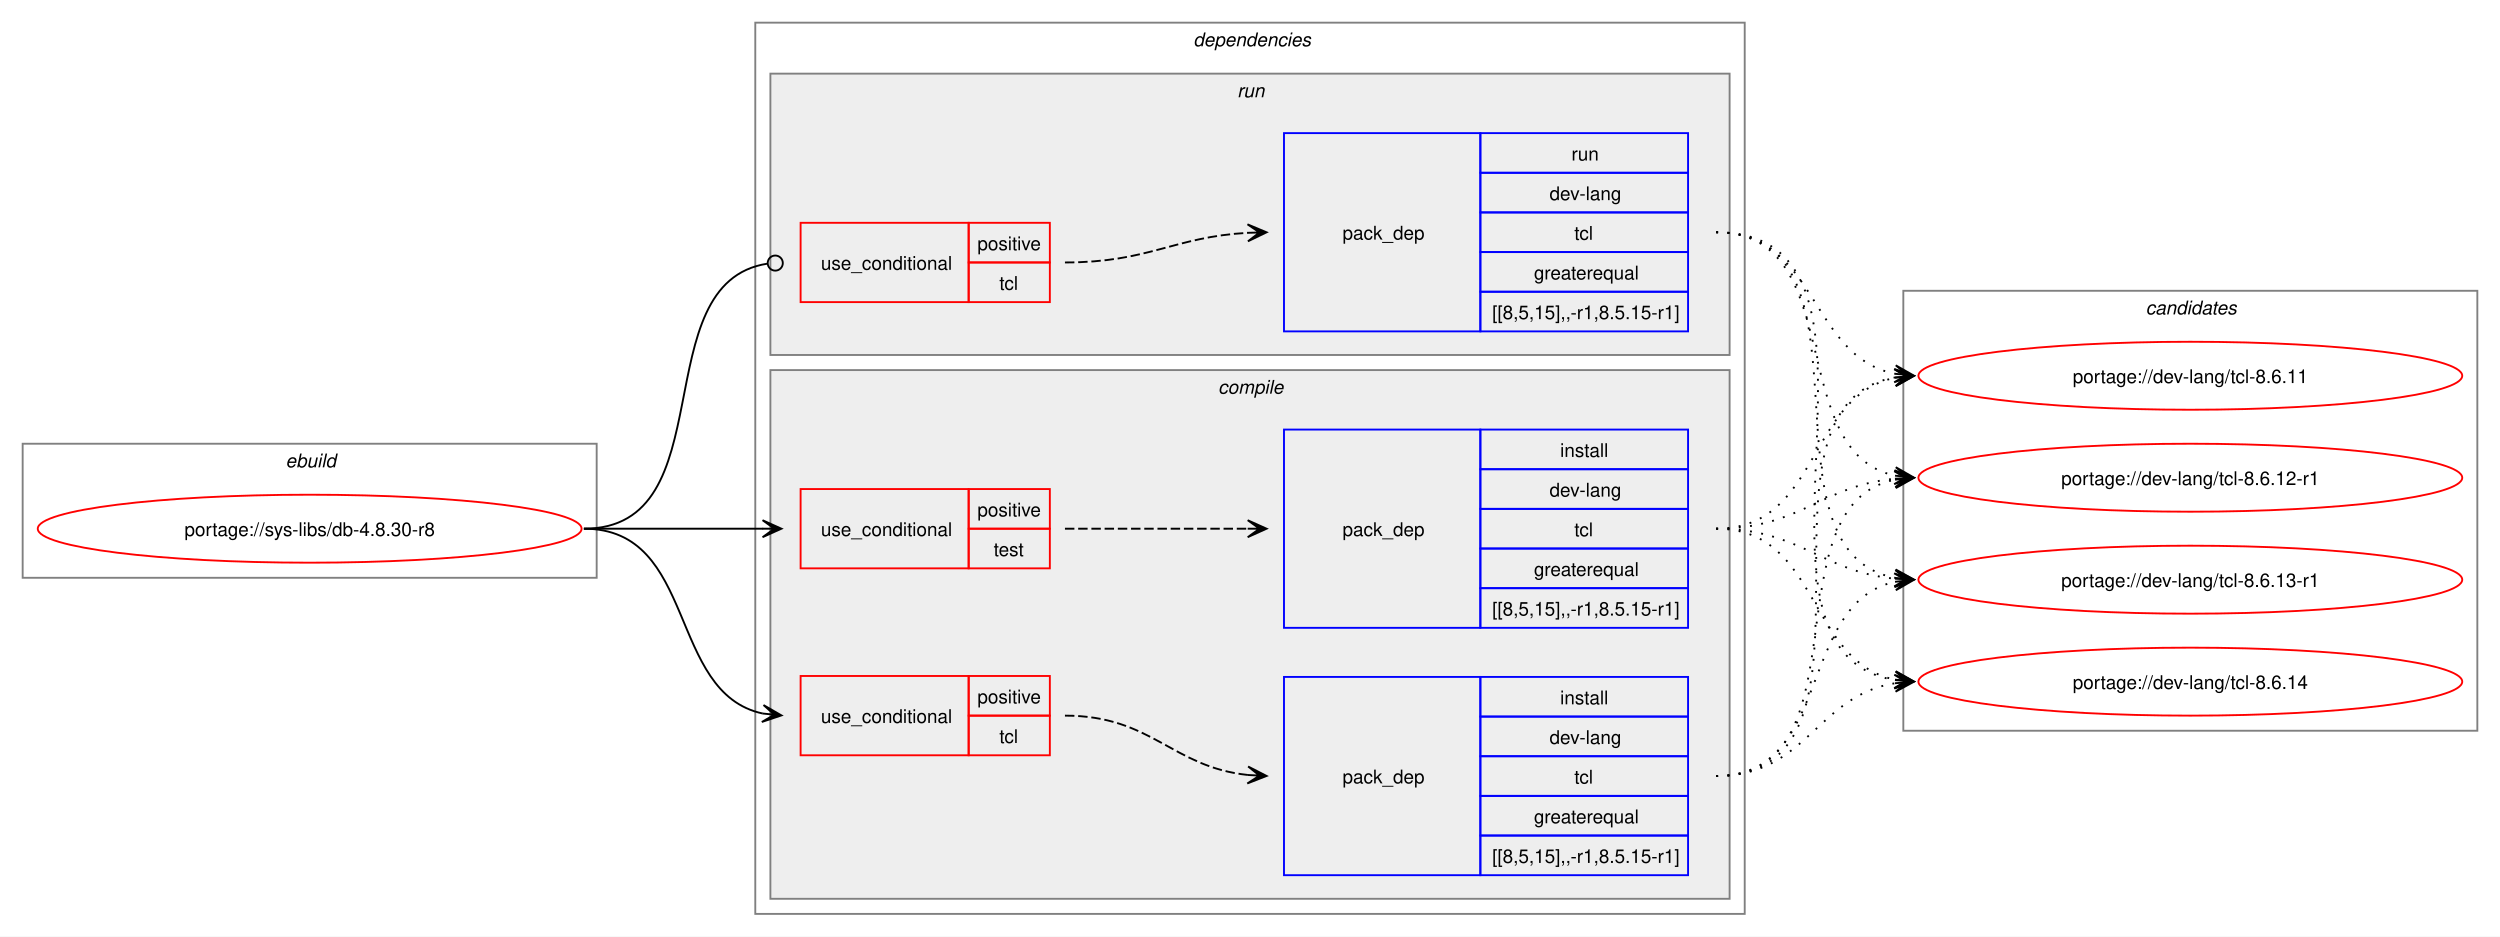
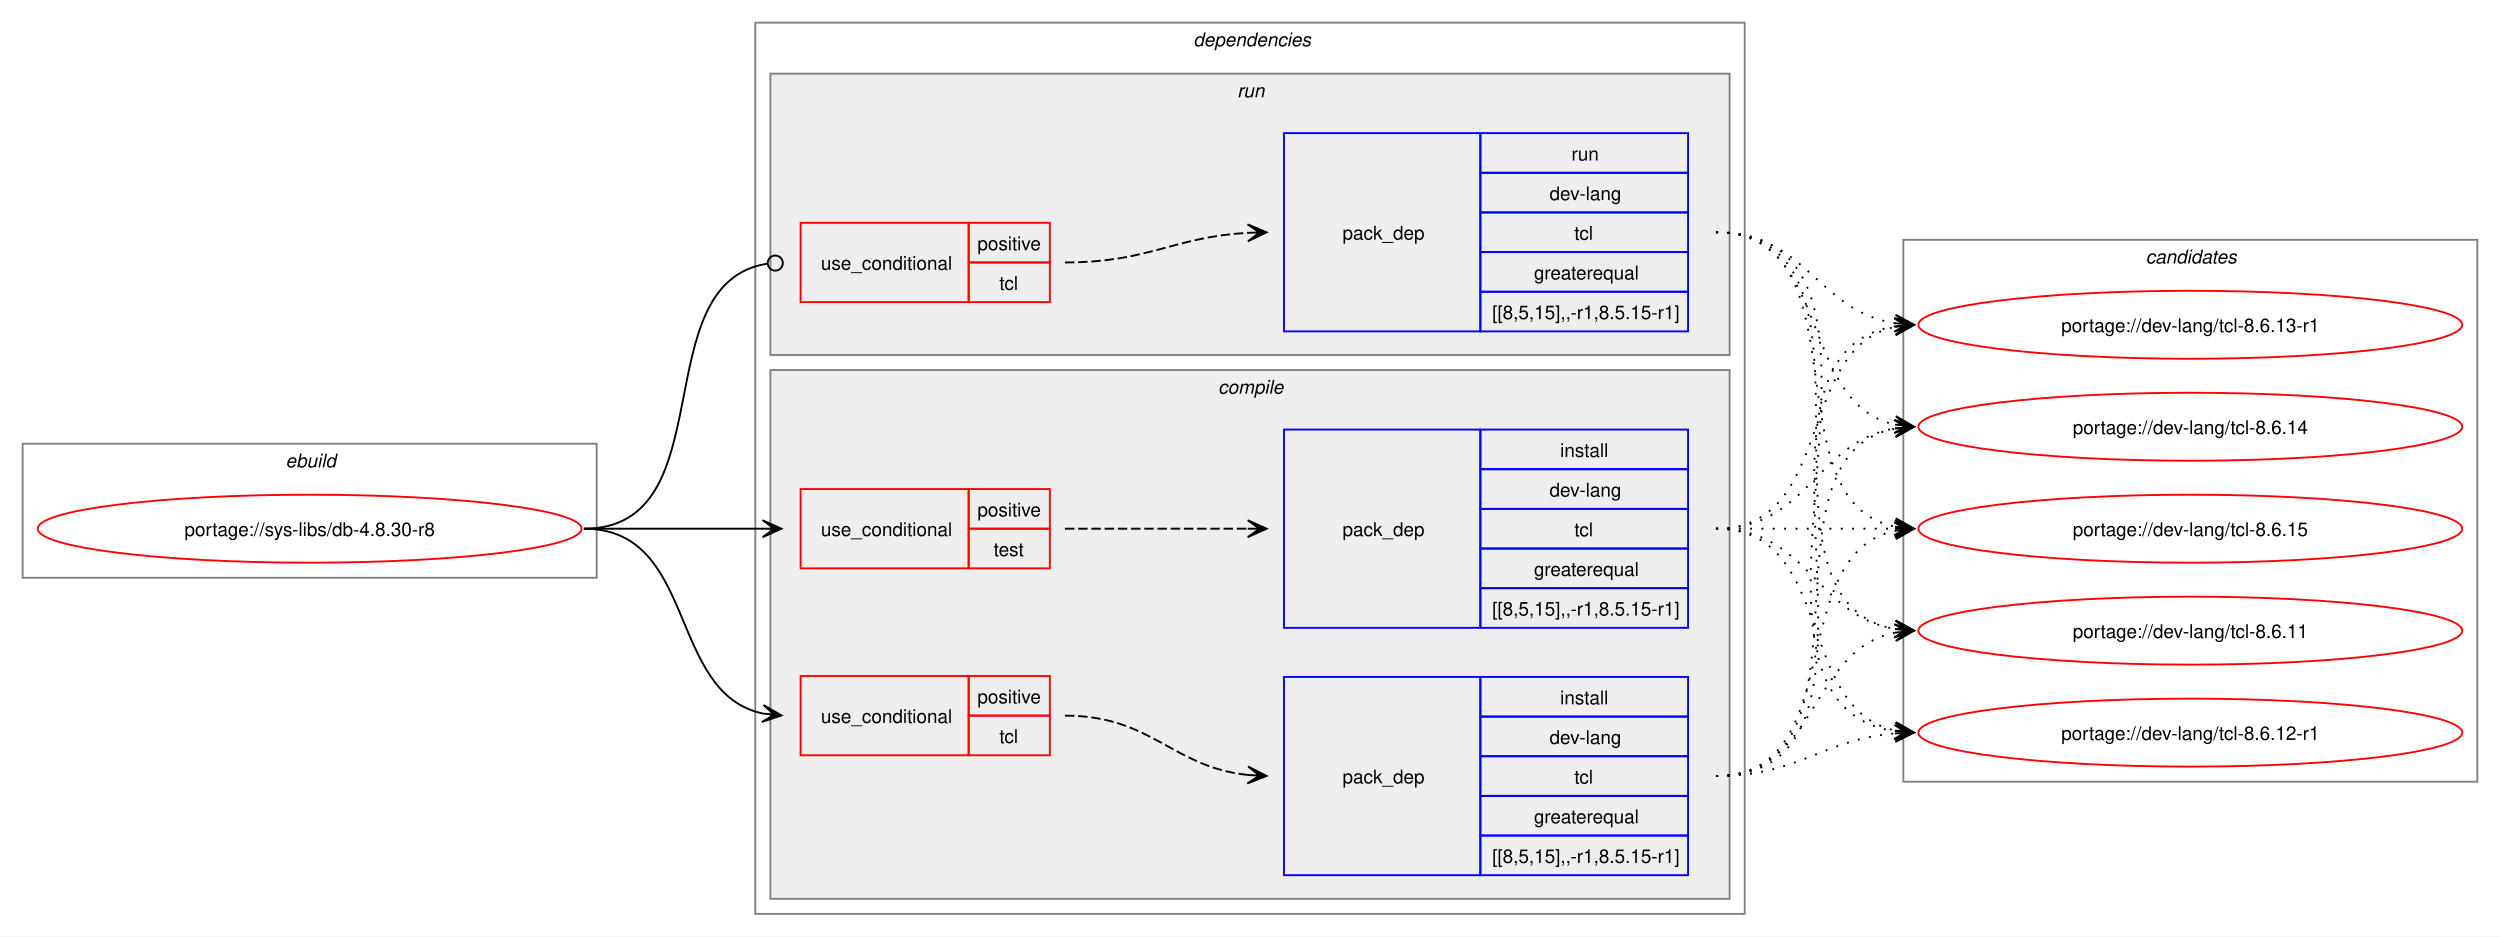
<svg xmlns="http://www.w3.org/2000/svg" xmlns:xlink="http://www.w3.org/1999/xlink" width="1324pt" height="496pt" viewBox="0.00 0.00 1324.00 496.00">
  <g id="graph0" class="graph" transform="scale(1 1) rotate(0) translate(4 492)">
    <polygon fill="white" stroke="none" points="-4,4 -4,-492 1320,-492 1320,4 -4,4" />
    <g id="clust1" class="cluster">
      <polygon fill="none" stroke="gray" points="8,-186 8,-257 312,-257 312,-186 8,-186" />
      <text text-anchor="start" x="147.25" y="-244.5" font-family="Helvetica,sans-Serif" font-style="italic" font-size="10.00">ebuild</text>
    </g>
    <g id="clust2" class="cluster">
      <polygon fill="none" stroke="gray" points="396,-8 396,-480 920,-480 920,-8 396,-8" />
      <text text-anchor="start" x="628" y="-467.5" font-family="Helvetica,sans-Serif" font-style="italic" font-size="10.00">dependencies</text>
    </g>
    <g id="clust3" class="cluster">
      <polygon fill="#eeeeee" stroke="gray" points="404,-16 404,-296 912,-296 912,-16 404,-16" />
      <text text-anchor="start" x="641.12" y="-283.5" font-family="Helvetica,sans-Serif" font-style="italic" font-size="10.00">compile</text>
    </g>
    <g id="clust9" class="cluster">
      <polygon fill="#eeeeee" stroke="gray" points="404,-304 404,-453 912,-453 912,-304 404,-304" />
      <text text-anchor="start" x="651.25" y="-440.5" font-family="Helvetica,sans-Serif" font-style="italic" font-size="10.00">run</text>
    </g>
    <g id="clust12" class="cluster">
-       <polygon fill="none" stroke="gray" points="1004,-105 1004,-338 1308,-338 1308,-105 1004,-105" />
-       <text text-anchor="start" x="1132.38" y="-325.5" font-family="Helvetica,sans-Serif" font-style="italic" font-size="10.00">candidates</text>
+       <polygon fill="none" stroke="gray" points="1004,-78 1004,-365 1308,-365 1308,-78 1004,-78" />
+       <text text-anchor="start" x="1132.38" y="-352.5" font-family="Helvetica,sans-Serif" font-style="italic" font-size="10.00">candidates</text>
    </g>
    <g id="node1" class="node">
      <g id="a_node1">
        <a xlink:href="../sys-libs/db-4.8.30-r8.svg" xlink:title="portage://sys-libs/db-4.8.30-r8">
          <ellipse fill="none" stroke="red" cx="160" cy="-212" rx="144" ry="18" />
          <text text-anchor="middle" x="160" y="-208.12" font-family="Helvetica,sans-Serif" font-size="10.00">portage://sys-libs/db-4.8.30-r8</text>
        </a>
      </g>
    </g>
    <g id="node2" class="node">
      <polygon fill="none" stroke="red" points="420,-92 420,-134 509,-134 509,-92 420,-92" />
      <text text-anchor="start" x="430.75" y="-109.12" font-family="Helvetica,sans-Serif" font-size="10.00">use_conditional</text>
      <polygon fill="none" stroke="red" points="509,-113 509,-134 552,-134 552,-113 509,-113" />
      <text text-anchor="start" x="513.62" y="-119.5" font-family="Helvetica,sans-Serif" font-size="10.00">positive</text>
      <polygon fill="none" stroke="red" points="509,-92 509,-113 552,-113 552,-92 509,-92" />
      <text text-anchor="start" x="525.25" y="-98.5" font-family="Helvetica,sans-Serif" font-size="10.00">tcl</text>
    </g>
    <g id="edge2" class="edge">
      <path fill="none" stroke="black" d="M305.23,-212C365.62,-212 349.19,-124.99 399.97,-114.11" />
      <polygon fill="black" stroke="black" points="409.86,-113.12 400.36,-118.6 406.1,-113.5 399.91,-114.12 399.91,-114.12 399.91,-114.12 406.1,-113.5 399.46,-109.64 409.86,-113.12" />
    </g>
    <g id="node4" class="node">
      <polygon fill="none" stroke="red" points="420,-191 420,-233 509,-233 509,-191 420,-191" />
      <text text-anchor="start" x="430.75" y="-208.12" font-family="Helvetica,sans-Serif" font-size="10.00">use_conditional</text>
      <polygon fill="none" stroke="red" points="509,-212 509,-233 552,-233 552,-212 509,-212" />
      <text text-anchor="start" x="513.62" y="-218.5" font-family="Helvetica,sans-Serif" font-size="10.00">positive</text>
      <polygon fill="none" stroke="red" points="509,-191 509,-212 552,-212 552,-191 509,-191" />
      <text text-anchor="start" x="522.25" y="-197.5" font-family="Helvetica,sans-Serif" font-size="10.00">test</text>
    </g>
    <g id="edge4" class="edge">
      <path fill="none" stroke="black" d="M305.23,-212C348.41,-212 361.87,-212 400.17,-212" />
      <polygon fill="black" stroke="black" points="409.85,-212 399.85,-216.5 406.07,-212 399.85,-212 399.85,-212 399.85,-212 406.07,-212 399.85,-207.5 409.85,-212" />
    </g>
    <g id="node6" class="node">
      <polygon fill="none" stroke="red" points="420,-332 420,-374 509,-374 509,-332 420,-332" />
      <text text-anchor="start" x="430.75" y="-349.12" font-family="Helvetica,sans-Serif" font-size="10.00">use_conditional</text>
      <polygon fill="none" stroke="red" points="509,-353 509,-374 552,-374 552,-353 509,-353" />
      <text text-anchor="start" x="513.62" y="-359.5" font-family="Helvetica,sans-Serif" font-size="10.00">positive</text>
      <polygon fill="none" stroke="red" points="509,-332 509,-353 552,-353 552,-332 509,-332" />
      <text text-anchor="start" x="525.25" y="-338.5" font-family="Helvetica,sans-Serif" font-size="10.00">tcl</text>
    </g>
    <g id="edge6" class="edge">
      <path fill="none" stroke="black" d="M305.23,-212C380.53,-212 336.49,-342.2 402.46,-352.37" />
      <ellipse fill="none" stroke="black" cx="406.58" cy="-352.67" rx="4" ry="4" />
    </g>
    <g id="node3" class="node">
      <polygon fill="none" stroke="blue" points="676,-28.5 676,-133.5 780,-133.5 780,-28.5 676,-28.5" />
      <text text-anchor="start" x="707" y="-77.12" font-family="Helvetica,sans-Serif" font-size="10.00">pack_dep</text>
      <polygon fill="none" stroke="blue" points="780,-112.5 780,-133.5 890,-133.5 890,-112.5 780,-112.5" />
      <text text-anchor="start" x="822.25" y="-119" font-family="Helvetica,sans-Serif" font-size="10.00">install</text>
      <polygon fill="none" stroke="blue" points="780,-91.5 780,-112.5 890,-112.5 890,-91.5 780,-91.5" />
      <text text-anchor="start" x="816.62" y="-98" font-family="Helvetica,sans-Serif" font-size="10.00">dev-lang</text>
      <polygon fill="none" stroke="blue" points="780,-70.5 780,-91.5 890,-91.5 890,-70.5 780,-70.5" />
      <text text-anchor="start" x="829.75" y="-77" font-family="Helvetica,sans-Serif" font-size="10.00">tcl</text>
      <polygon fill="none" stroke="blue" points="780,-49.5 780,-70.5 890,-70.5 890,-49.5 780,-49.5" />
      <text text-anchor="start" x="808.38" y="-56" font-family="Helvetica,sans-Serif" font-size="10.00">greaterequal</text>
      <polygon fill="none" stroke="blue" points="780,-28.5 780,-49.5 890,-49.5 890,-28.5 780,-28.5" />
      <text text-anchor="start" x="786.25" y="-35" font-family="Helvetica,sans-Serif" font-size="10.00">[[8,5,15],,-r1,8.5.15-r1]</text>
    </g>
    <g id="edge1" class="edge">
      <path fill="none" stroke="black" stroke-dasharray="5,2" d="M560,-113C606.15,-113 616.45,-85.8 657,-81.56" />
      <polygon fill="black" stroke="black" points="666.78,-81.06 657.02,-86.06 663.01,-81.25 656.8,-81.57 656.8,-81.57 656.8,-81.57 663.01,-81.25 656.57,-77.07 666.78,-81.06" />
    </g>
    <g id="node8" class="node">
      <g id="a_node8">
-         <a xlink:href="../dev-lang/tcl-8.6.14.svg" xlink:title="portage://dev-lang/tcl-8.6.14">
-           <ellipse fill="none" stroke="red" cx="1156" cy="-131" rx="144" ry="18" />
-           <text text-anchor="middle" x="1156" y="-127.12" font-family="Helvetica,sans-Serif" font-size="10.00">portage://dev-lang/tcl-8.6.14</text>
+         <a xlink:href="../dev-lang/tcl-8.6.15.svg" xlink:title="portage://dev-lang/tcl-8.6.15">
+           <ellipse fill="none" stroke="red" cx="1156" cy="-212" rx="144" ry="18" />
+           <text text-anchor="middle" x="1156" y="-208.12" font-family="Helvetica,sans-Serif" font-size="10.00">portage://dev-lang/tcl-8.6.15</text>
        </a>
      </g>
    </g>
    <g id="edge7" class="edge">
-       <path fill="none" stroke="black" stroke-dasharray="1,5" d="M904.89,-81C952.96,-81 958.16,-123.67 999.7,-130.17" />
-       <polygon fill="black" stroke="black" points="1009.55,-130.91 999.24,-134.65 1005.78,-130.63 999.58,-130.16 999.58,-130.16 999.58,-130.16 1005.78,-130.63 999.91,-125.68 1009.55,-130.91" />
+       <path fill="none" stroke="black" stroke-dasharray="1,5" d="M904.89,-81C975.8,-81 940.2,-198.55 999.88,-210.95" />
+       <polygon fill="black" stroke="black" points="1009.55,-211.88 999.17,-215.4 1005.79,-211.52 999.6,-210.92 999.6,-210.92 999.6,-210.92 1005.79,-211.52 1000.03,-206.44 1009.55,-211.88" />
    </g>
    <g id="node9" class="node">
      <g id="a_node9">
-         <a xlink:href="../dev-lang/tcl-8.6.13-r1.svg" xlink:title="portage://dev-lang/tcl-8.6.13-r1">
-           <ellipse fill="none" stroke="red" cx="1156" cy="-185" rx="144" ry="18" />
-           <text text-anchor="middle" x="1156" y="-181.12" font-family="Helvetica,sans-Serif" font-size="10.00">portage://dev-lang/tcl-8.6.13-r1</text>
+         <a xlink:href="../dev-lang/tcl-8.6.14.svg" xlink:title="portage://dev-lang/tcl-8.6.14">
+           <ellipse fill="none" stroke="red" cx="1156" cy="-266" rx="144" ry="18" />
+           <text text-anchor="middle" x="1156" y="-262.12" font-family="Helvetica,sans-Serif" font-size="10.00">portage://dev-lang/tcl-8.6.14</text>
        </a>
      </g>
    </g>
    <g id="edge8" class="edge">
-       <path fill="none" stroke="black" stroke-dasharray="1,5" d="M904.89,-81C966.86,-81 947.62,-172.79 999.76,-183.9" />
-       <polygon fill="black" stroke="black" points="1009.55,-184.88 999.16,-188.36 1005.79,-184.5 999.6,-183.89 999.6,-183.89 999.6,-183.89 1005.79,-184.5 1000.05,-179.41 1009.55,-184.88" />
+       <path fill="none" stroke="black" stroke-dasharray="1,5" d="M904.89,-81C995.74,-81 922.59,-251.14 999.98,-265.09" />
+       <polygon fill="black" stroke="black" points="1009.55,-265.9 999.21,-269.54 1005.78,-265.58 999.59,-265.06 999.59,-265.06 999.59,-265.06 1005.78,-265.58 999.96,-260.57 1009.55,-265.9" />
    </g>
    <g id="node10" class="node">
      <g id="a_node10">
-         <a xlink:href="../dev-lang/tcl-8.6.12-r1.svg" xlink:title="portage://dev-lang/tcl-8.6.12-r1">
-           <ellipse fill="none" stroke="red" cx="1156" cy="-239" rx="144" ry="18" />
-           <text text-anchor="middle" x="1156" y="-235.12" font-family="Helvetica,sans-Serif" font-size="10.00">portage://dev-lang/tcl-8.6.12-r1</text>
+         <a xlink:href="../dev-lang/tcl-8.6.13-r1.svg" xlink:title="portage://dev-lang/tcl-8.6.13-r1">
+           <ellipse fill="none" stroke="red" cx="1156" cy="-320" rx="144" ry="18" />
+           <text text-anchor="middle" x="1156" y="-316.12" font-family="Helvetica,sans-Serif" font-size="10.00">portage://dev-lang/tcl-8.6.13-r1</text>
        </a>
      </g>
    </g>
    <g id="edge9" class="edge">
-       <path fill="none" stroke="black" stroke-dasharray="1,5" d="M904.89,-81C985.46,-81 931.83,-224.53 999.82,-237.99" />
-       <polygon fill="black" stroke="black" points="1009.55,-238.89 999.18,-242.45 1005.79,-238.54 999.59,-237.97 999.59,-237.97 999.59,-237.97 1005.79,-238.54 1000.01,-233.49 1009.55,-238.89" />
+       <path fill="none" stroke="black" stroke-dasharray="1,5" d="M904.89,-81C1017.1,-81 902.95,-303.94 999.68,-319.18" />
+       <polygon fill="black" stroke="black" points="1009.55,-319.91 999.25,-323.66 1005.78,-319.63 999.58,-319.17 999.58,-319.17 999.58,-319.17 1005.78,-319.63 999.91,-314.69 1009.55,-319.91" />
    </g>
    <g id="node11" class="node">
      <g id="a_node11">
+         <a xlink:href="../dev-lang/tcl-8.6.12-r1.svg" xlink:title="portage://dev-lang/tcl-8.6.12-r1">
+           <ellipse fill="none" stroke="red" cx="1156" cy="-104" rx="144" ry="18" />
+           <text text-anchor="middle" x="1156" y="-100.12" font-family="Helvetica,sans-Serif" font-size="10.00">portage://dev-lang/tcl-8.6.12-r1</text>
+         </a>
+       </g>
+     </g>
+     <g id="edge10" class="edge">
+       <path fill="none" stroke="black" stroke-dasharray="1,5" d="M904.89,-81C949.09,-81 960.78,-100.38 999.65,-103.56" />
+       <polygon fill="black" stroke="black" points="1009.55,-103.95 999.38,-108.05 1005.77,-103.8 999.56,-103.56 999.56,-103.56 999.56,-103.56 1005.77,-103.8 999.73,-99.06 1009.55,-103.95" />
+     </g>
+     <g id="node12" class="node">
+       <g id="a_node12">
        <a xlink:href="../dev-lang/tcl-8.6.11.svg" xlink:title="portage://dev-lang/tcl-8.6.11">
-           <ellipse fill="none" stroke="red" cx="1156" cy="-293" rx="144" ry="18" />
-           <text text-anchor="middle" x="1156" y="-289.12" font-family="Helvetica,sans-Serif" font-size="10.00">portage://dev-lang/tcl-8.6.11</text>
-         </a>
-       </g>
-     </g>
-     <g id="edge10" class="edge">
-       <path fill="none" stroke="black" stroke-dasharray="1,5" d="M904.89,-81C1006.2,-81 913.12,-277.16 999.62,-292.1" />
-       <polygon fill="black" stroke="black" points="1009.55,-292.9 999.22,-296.58 1005.78,-292.6 999.58,-292.1 999.58,-292.1 999.58,-292.1 1005.78,-292.6 999.95,-287.61 1009.55,-292.9" />
+           <ellipse fill="none" stroke="red" cx="1156" cy="-158" rx="144" ry="18" />
+           <text text-anchor="middle" x="1156" y="-154.12" font-family="Helvetica,sans-Serif" font-size="10.00">portage://dev-lang/tcl-8.6.11</text>
+         </a>
+       </g>
+     </g>
+     <g id="edge11" class="edge">
+       <path fill="none" stroke="black" stroke-dasharray="1,5" d="M904.89,-81C959.1,-81 953.69,-147.83 999.75,-156.97" />
+       <polygon fill="black" stroke="black" points="1009.55,-157.89 999.18,-161.44 1005.79,-157.53 999.6,-156.96 999.6,-156.96 999.6,-156.96 1005.79,-157.53 1000.02,-152.47 1009.55,-157.89" />
    </g>
    <g id="node5" class="node">
      <polygon fill="none" stroke="blue" points="676,-159.5 676,-264.5 780,-264.5 780,-159.5 676,-159.5" />
      <text text-anchor="start" x="707" y="-208.12" font-family="Helvetica,sans-Serif" font-size="10.00">pack_dep</text>
      <polygon fill="none" stroke="blue" points="780,-243.5 780,-264.5 890,-264.5 890,-243.5 780,-243.5" />
      <text text-anchor="start" x="822.25" y="-250" font-family="Helvetica,sans-Serif" font-size="10.00">install</text>
      <polygon fill="none" stroke="blue" points="780,-222.5 780,-243.5 890,-243.5 890,-222.5 780,-222.5" />
      <text text-anchor="start" x="816.62" y="-229" font-family="Helvetica,sans-Serif" font-size="10.00">dev-lang</text>
      <polygon fill="none" stroke="blue" points="780,-201.5 780,-222.5 890,-222.5 890,-201.5 780,-201.5" />
      <text text-anchor="start" x="829.75" y="-208" font-family="Helvetica,sans-Serif" font-size="10.00">tcl</text>
      <polygon fill="none" stroke="blue" points="780,-180.5 780,-201.5 890,-201.5 890,-180.5 780,-180.5" />
      <text text-anchor="start" x="808.38" y="-187" font-family="Helvetica,sans-Serif" font-size="10.00">greaterequal</text>
      <polygon fill="none" stroke="blue" points="780,-159.5 780,-180.5 890,-180.5 890,-159.5 780,-159.5" />
      <text text-anchor="start" x="786.25" y="-166" font-family="Helvetica,sans-Serif" font-size="10.00">[[8,5,15],,-r1,8.5.15-r1]</text>
    </g>
    <g id="edge3" class="edge">
      <path fill="none" stroke="black" stroke-dasharray="5,2" d="M560,-212C604.06,-212 617.79,-212 656.87,-212" />
      <polygon fill="black" stroke="black" points="666.78,-212 656.78,-216.5 663,-212 656.78,-212 656.78,-212 656.78,-212 663,-212 656.78,-207.5 666.78,-212" />
    </g>
-     <g id="edge11" class="edge">
-       <path fill="none" stroke="black" stroke-dasharray="1,5" d="M904.89,-212C960.2,-212 952.88,-141.4 999.87,-132.02" />
-       <polygon fill="black" stroke="black" points="1009.55,-131.11 1000.02,-136.53 1005.79,-131.47 999.6,-132.05 999.6,-132.05 999.6,-132.05 1005.79,-131.47 999.18,-127.57 1009.55,-131.11" />
-     </g>
    <g id="edge12" class="edge">
-       <path fill="none" stroke="black" stroke-dasharray="1,5" d="M904.89,-212C949.47,-212 960.5,-189.25 999.57,-185.52" />
-       <polygon fill="black" stroke="black" points="1009.55,-185.06 999.77,-190.01 1005.77,-185.23 999.56,-185.52 999.56,-185.52 999.56,-185.52 1005.77,-185.23 999.35,-181.02 1009.55,-185.06" />
+       <path fill="none" stroke="black" stroke-dasharray="1,5" d="M904.89,-212C948.08,-212 961.54,-212 999.86,-212" />
+       <polygon fill="black" stroke="black" points="1009.55,-212 999.55,-216.5 1005.77,-212 999.55,-212 999.55,-212 999.55,-212 1005.77,-212 999.55,-207.5 1009.55,-212" />
    </g>
    <g id="edge13" class="edge">
-       <path fill="none" stroke="black" stroke-dasharray="1,5" d="M904.89,-212C949.47,-212 960.5,-234.75 999.57,-238.48" />
-       <polygon fill="black" stroke="black" points="1009.55,-238.94 999.35,-242.98 1005.77,-238.77 999.56,-238.48 999.56,-238.48 999.56,-238.48 1005.77,-238.77 999.77,-233.99 1009.55,-238.94" />
+       <path fill="none" stroke="black" stroke-dasharray="1,5" d="M904.89,-212C953.79,-212 957.62,-258.28 999.83,-265.15" />
+       <polygon fill="black" stroke="black" points="1009.55,-265.91 999.23,-269.62 1005.78,-265.61 999.58,-265.13 999.58,-265.13 999.58,-265.13 1005.78,-265.61 999.93,-260.65 1009.55,-265.91" />
    </g>
    <g id="edge14" class="edge">
-       <path fill="none" stroke="black" stroke-dasharray="1,5" d="M904.89,-212C960.2,-212 952.88,-282.6 999.87,-291.98" />
-       <polygon fill="black" stroke="black" points="1009.55,-292.89 999.18,-296.43 1005.79,-292.53 999.6,-291.95 999.6,-291.95 999.6,-291.95 1005.79,-292.53 1000.02,-287.47 1009.55,-292.89" />
+       <path fill="none" stroke="black" stroke-dasharray="1,5" d="M904.89,-212C968.17,-212 946.57,-307.71 999.9,-318.93" />
+       <polygon fill="black" stroke="black" points="1009.55,-319.88 999.16,-323.38 1005.79,-319.51 999.6,-318.9 999.6,-318.9 999.6,-318.9 1005.79,-319.51 1000.04,-314.42 1009.55,-319.88" />
+     </g>
+     <g id="edge15" class="edge">
+       <path fill="none" stroke="black" stroke-dasharray="1,5" d="M904.89,-212C968.17,-212 946.57,-116.29 999.9,-105.07" />
+       <polygon fill="black" stroke="black" points="1009.55,-104.12 1000.04,-109.58 1005.79,-104.49 999.6,-105.1 999.6,-105.1 999.6,-105.1 1005.79,-104.49 999.16,-100.62 1009.55,-104.12" />
+     </g>
+     <g id="edge16" class="edge">
+       <path fill="none" stroke="black" stroke-dasharray="1,5" d="M904.89,-212C953.79,-212 957.62,-165.72 999.83,-158.85" />
+       <polygon fill="black" stroke="black" points="1009.55,-158.09 999.93,-163.35 1005.78,-158.39 999.58,-158.87 999.58,-158.87 999.58,-158.87 1005.78,-158.39 999.23,-154.38 1009.55,-158.09" />
    </g>
    <g id="node7" class="node">
      <polygon fill="none" stroke="blue" points="676,-316.5 676,-421.5 780,-421.5 780,-316.5 676,-316.5" />
      <text text-anchor="start" x="707" y="-365.12" font-family="Helvetica,sans-Serif" font-size="10.00">pack_dep</text>
      <polygon fill="none" stroke="blue" points="780,-400.5 780,-421.5 890,-421.5 890,-400.5 780,-400.5" />
      <text text-anchor="start" x="828.25" y="-407" font-family="Helvetica,sans-Serif" font-size="10.00">run</text>
      <polygon fill="none" stroke="blue" points="780,-379.5 780,-400.5 890,-400.5 890,-379.5 780,-379.5" />
      <text text-anchor="start" x="816.62" y="-386" font-family="Helvetica,sans-Serif" font-size="10.00">dev-lang</text>
      <polygon fill="none" stroke="blue" points="780,-358.5 780,-379.5 890,-379.5 890,-358.5 780,-358.5" />
      <text text-anchor="start" x="829.75" y="-365" font-family="Helvetica,sans-Serif" font-size="10.00">tcl</text>
      <polygon fill="none" stroke="blue" points="780,-337.5 780,-358.5 890,-358.5 890,-337.5 780,-337.5" />
      <text text-anchor="start" x="808.38" y="-344" font-family="Helvetica,sans-Serif" font-size="10.00">greaterequal</text>
      <polygon fill="none" stroke="blue" points="780,-316.5 780,-337.5 890,-337.5 890,-316.5 780,-316.5" />
      <text text-anchor="start" x="786.25" y="-323" font-family="Helvetica,sans-Serif" font-size="10.00">[[8,5,15],,-r1,8.5.15-r1]</text>
    </g>
    <g id="edge5" class="edge">
      <path fill="none" stroke="black" stroke-dasharray="5,2" d="M560,-353C604.64,-353 617.48,-366.54 657.03,-368.71" />
      <polygon fill="black" stroke="black" points="666.78,-368.97 656.67,-373.2 663,-368.87 656.79,-368.7 656.79,-368.7 656.79,-368.7 663,-368.87 656.91,-364.2 666.78,-368.97" />
    </g>
-     <g id="edge15" class="edge">
-       <path fill="none" stroke="black" stroke-dasharray="1,5" d="M904.89,-369C1016.7,-369 903.3,-146.99 999.72,-131.82" />
-       <polygon fill="black" stroke="black" points="1009.55,-131.09 999.91,-136.31 1005.78,-131.37 999.58,-131.83 999.58,-131.83 999.58,-131.83 1005.78,-131.37 999.25,-127.34 1009.55,-131.09" />
-     </g>
-     <g id="edge16" class="edge">
-       <path fill="none" stroke="black" stroke-dasharray="1,5" d="M904.89,-369C995.37,-369 922.91,-199.78 1000.03,-185.9" />
-       <polygon fill="black" stroke="black" points="1009.55,-185.1 999.96,-190.42 1005.78,-185.42 999.59,-185.94 999.59,-185.94 999.59,-185.94 1005.78,-185.42 999.21,-181.46 1009.55,-185.1" />
-     </g>
    <g id="edge17" class="edge">
-       <path fill="none" stroke="black" stroke-dasharray="1,5" d="M904.89,-369C975.47,-369 940.47,-252.35 999.92,-240.05" />
-       <polygon fill="black" stroke="black" points="1009.55,-239.12 1000.03,-244.56 1005.79,-239.48 999.6,-240.08 999.6,-240.08 999.6,-240.08 1005.79,-239.48 999.17,-235.6 1009.55,-239.12" />
+       <path fill="none" stroke="black" stroke-dasharray="1,5" d="M904.89,-369C985.11,-369 932.14,-226.37 999.87,-213" />
+       <polygon fill="black" stroke="black" points="1009.55,-212.11 1000.01,-217.51 1005.79,-212.46 999.59,-213.03 999.59,-213.03 999.59,-213.03 1005.79,-212.46 999.18,-208.55 1009.55,-212.11" />
    </g>
    <g id="edge18" class="edge">
-       <path fill="none" stroke="black" stroke-dasharray="1,5" d="M904.89,-369C958.85,-369 953.89,-303.04 999.8,-294.02" />
-       <polygon fill="black" stroke="black" points="1009.55,-293.11 1000.01,-298.52 1005.79,-293.46 999.6,-294.04 999.6,-294.04 999.6,-294.04 1005.79,-293.46 999.18,-289.55 1009.55,-293.11" />
+       <path fill="none" stroke="black" stroke-dasharray="1,5" d="M904.89,-369C966.56,-369 947.86,-278.1 999.8,-267.09" />
+       <polygon fill="black" stroke="black" points="1009.55,-266.12 1000.05,-271.59 1005.79,-266.49 999.6,-267.11 999.6,-267.11 999.6,-267.11 1005.79,-266.49 999.16,-262.63 1009.55,-266.12" />
+     </g>
+     <g id="edge19" class="edge">
+       <path fill="none" stroke="black" stroke-dasharray="1,5" d="M904.89,-369C952.79,-369 958.29,-327.18 999.74,-320.81" />
+       <polygon fill="black" stroke="black" points="1009.55,-320.09 999.91,-325.31 1005.78,-320.37 999.58,-320.82 999.58,-320.82 999.58,-320.82 1005.78,-320.37 999.25,-316.33 1009.55,-320.09" />
+     </g>
+     <g id="edge20" class="edge">
+       <path fill="none" stroke="black" stroke-dasharray="1,5" d="M904.89,-369C1027.75,-369 892.9,-120.3 999.66,-104.76" />
+       <polygon fill="black" stroke="black" points="1009.55,-104.08 999.88,-109.26 1005.78,-104.34 999.57,-104.77 999.57,-104.77 999.57,-104.77 1005.78,-104.34 999.27,-100.28 1009.55,-104.08" />
+     </g>
+     <g id="edge21" class="edge">
+       <path fill="none" stroke="black" stroke-dasharray="1,5" d="M904.89,-369C1005.81,-369 913.46,-173.77 999.66,-158.89" />
+       <polygon fill="black" stroke="black" points="1009.55,-158.1 999.95,-163.39 1005.78,-158.4 999.58,-158.9 999.58,-158.9 999.58,-158.9 1005.78,-158.4 999.22,-154.42 1009.55,-158.1" />
    </g>
  </g>
</svg>
